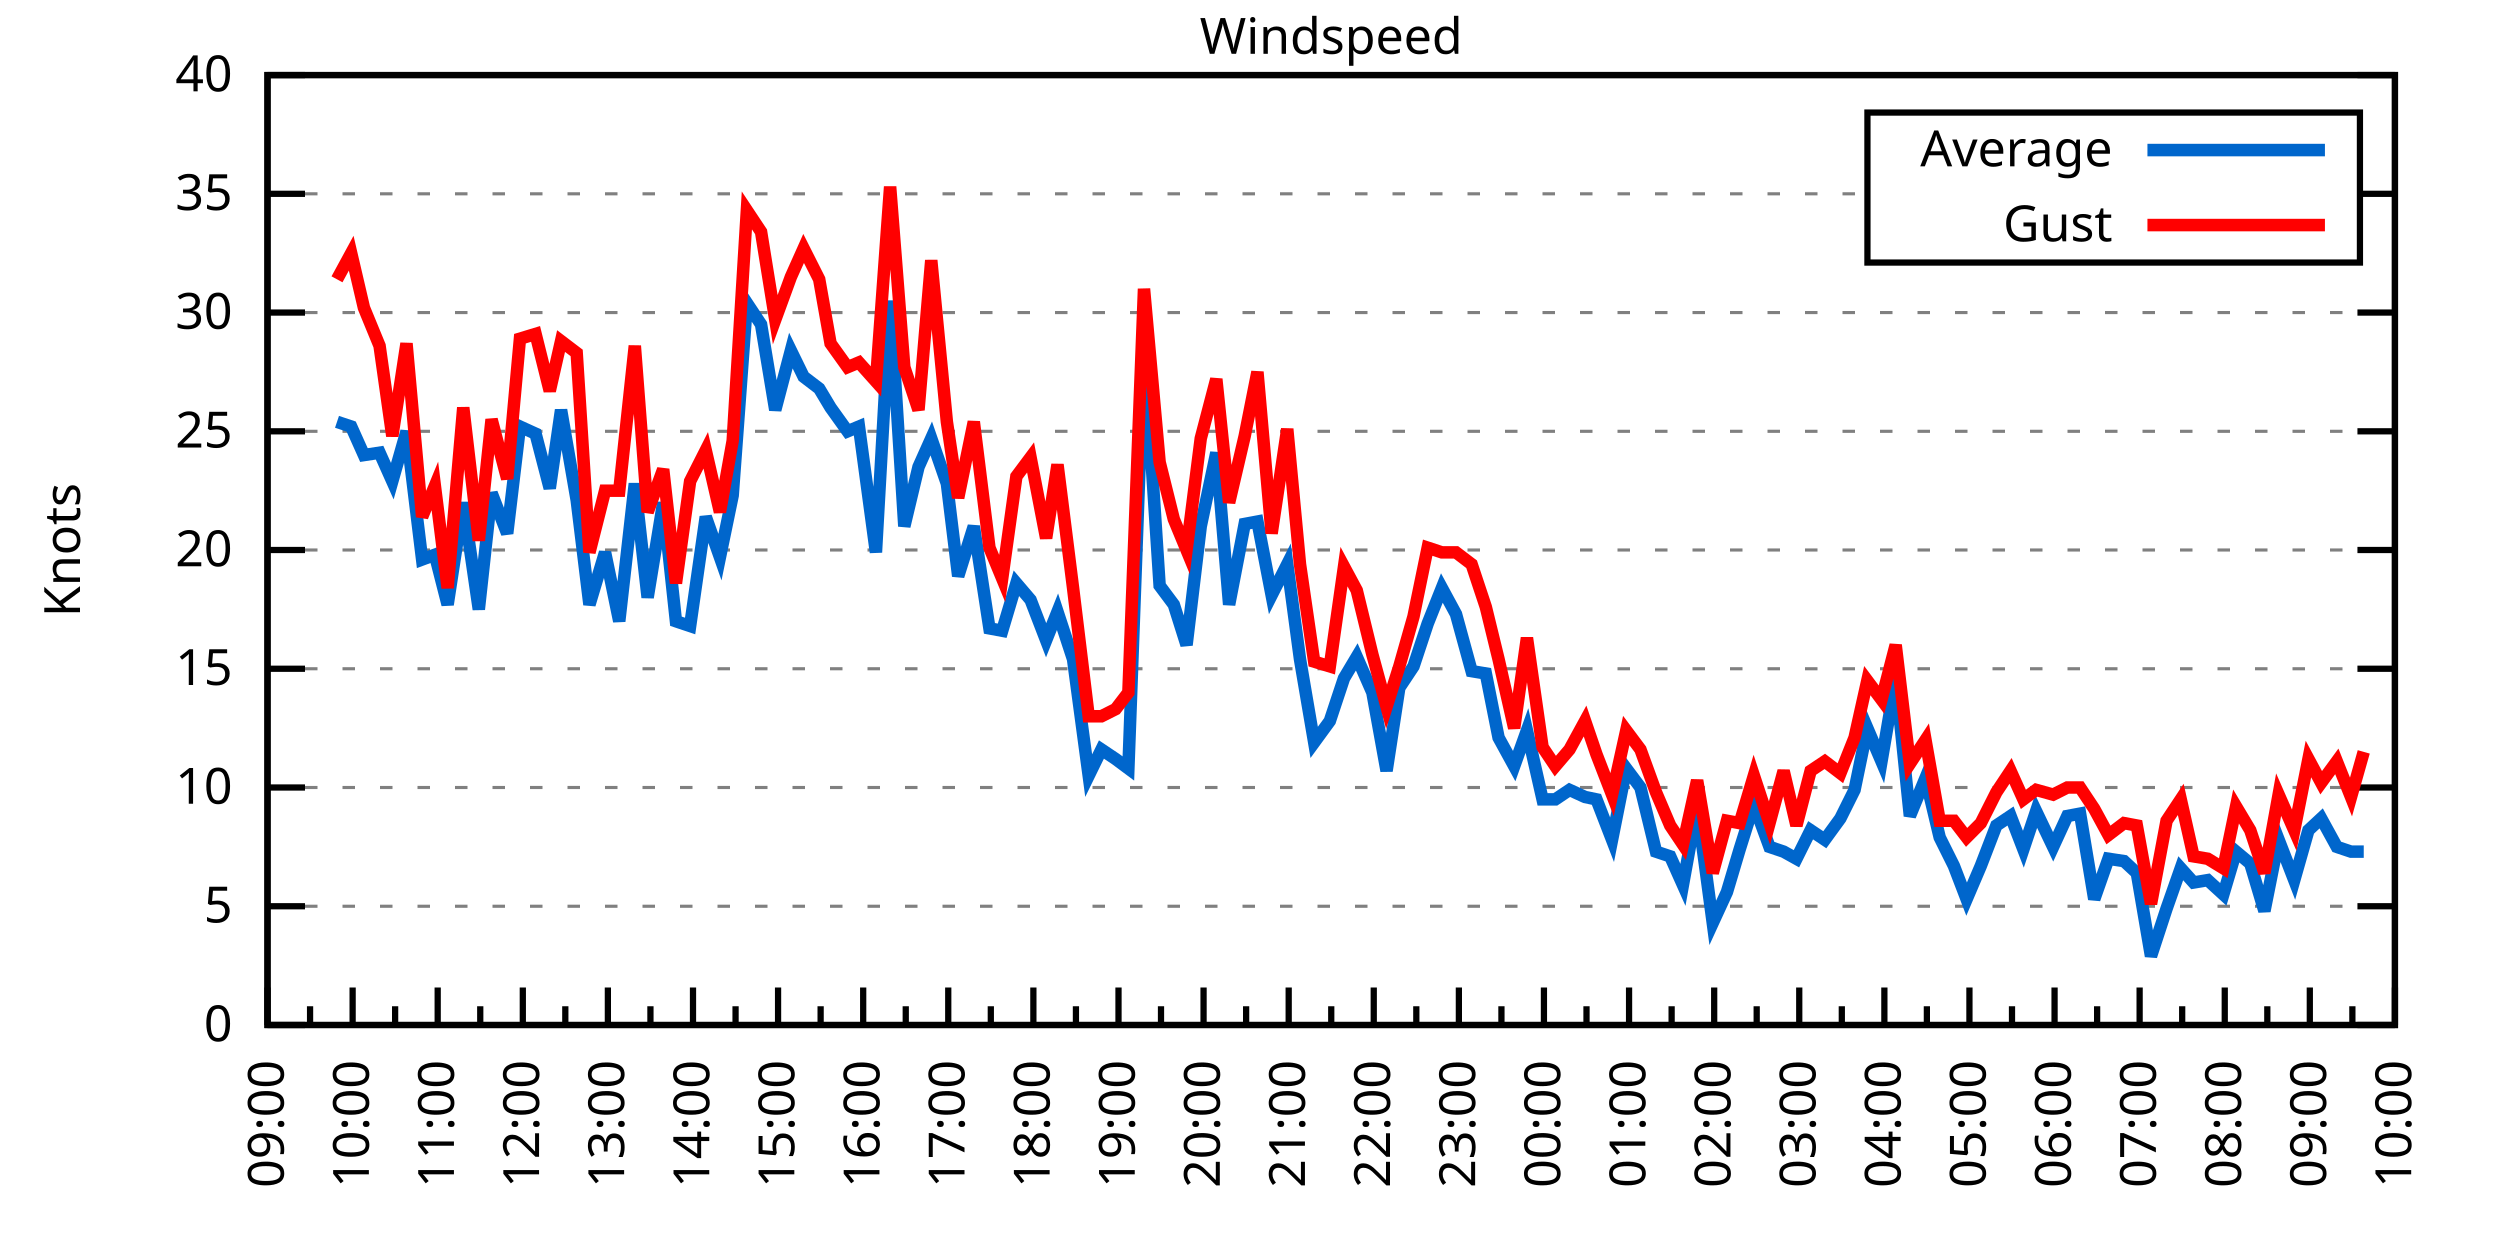
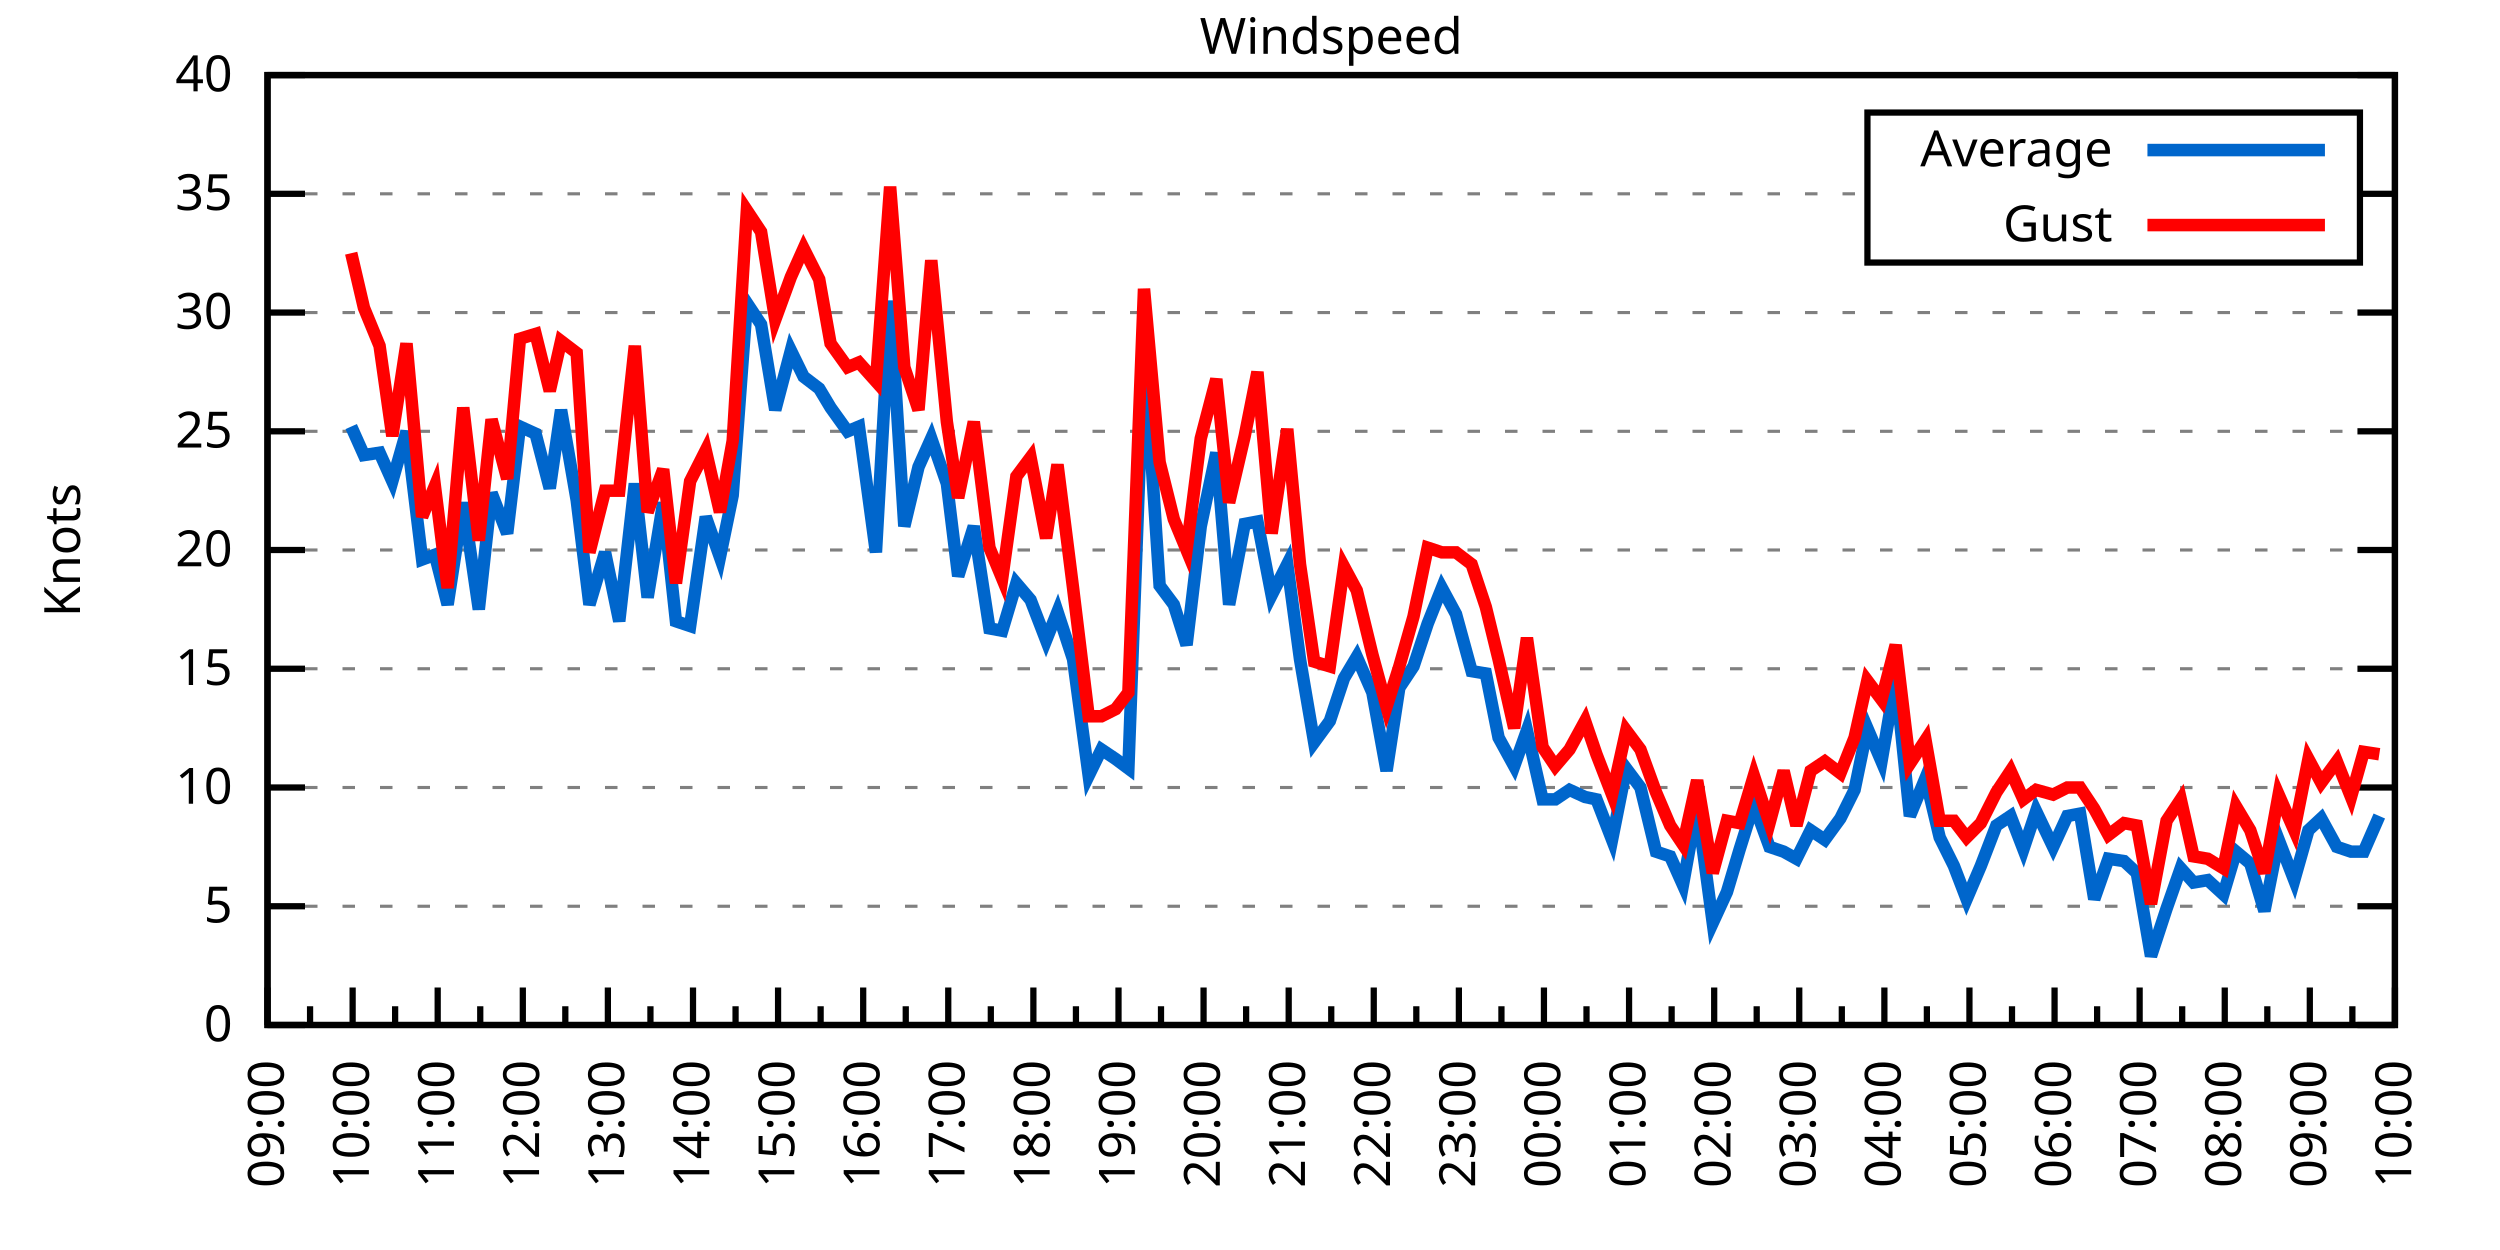
<svg xmlns="http://www.w3.org/2000/svg" xmlns:xlink="http://www.w3.org/1999/xlink" width="400" height="200" viewBox="0 0 400 200">
  <g id="gnuplot_canvas">
    <rect x="0" y="0" width="400" height="200" fill="none" />
    <defs>
      <circle id="gpDot" r="0.5" stroke-width="0.5" stroke="currentColor" />
      <path id="gpPt0" stroke-width="0.333" stroke="currentColor" d="M-1,0 h2 M0,-1 v2" />
      <path id="gpPt1" stroke-width="0.333" stroke="currentColor" d="M-1,-1 L1,1 M1,-1 L-1,1" />
      <path id="gpPt2" stroke-width="0.333" stroke="currentColor" d="M-1,0 L1,0 M0,-1 L0,1 M-1,-1 L1,1 M-1,1 L1,-1" />
      <rect id="gpPt3" stroke-width="0.333" stroke="currentColor" x="-1" y="-1" width="2" height="2" />
      <rect id="gpPt4" stroke-width="0.333" stroke="currentColor" fill="currentColor" x="-1" y="-1" width="2" height="2" />
      <circle id="gpPt5" stroke-width="0.333" stroke="currentColor" cx="0" cy="0" r="1" />
      <use xlink:href="#gpPt5" id="gpPt6" fill="currentColor" stroke="none" />
      <path id="gpPt7" stroke-width="0.333" stroke="currentColor" d="M0,-1.33 L-1.33,0.67 L1.33,0.67 z" />
      <use xlink:href="#gpPt7" id="gpPt8" fill="currentColor" stroke="none" />
      <use xlink:href="#gpPt7" id="gpPt9" stroke="currentColor" transform="rotate(180)" />
      <use xlink:href="#gpPt9" id="gpPt10" fill="currentColor" stroke="none" />
      <use xlink:href="#gpPt3" id="gpPt11" stroke="currentColor" transform="rotate(45)" />
      <use xlink:href="#gpPt11" id="gpPt12" fill="currentColor" stroke="none" />
      <path id="gpPt13" stroke-width="0.333" stroke="currentColor" d="M0,1.330 L1.265,0.411 L0.782,-1.067 L-0.782,-1.076 L-1.265,0.411 z" />
      <use xlink:href="#gpPt13" id="gpPt14" fill="currentColor" stroke="none" />
      <filter id="textbox" filterUnits="objectBoundingBox" x="0" y="0" height="1" width="1">
        <feFlood flood-color="white" flood-opacity="1" result="bgnd" />
        <feComposite in="SourceGraphic" in2="bgnd" operator="atop" />
      </filter>
      <filter id="greybox" filterUnits="objectBoundingBox" x="0" y="0" height="1" width="1">
        <feFlood flood-color="lightgrey" flood-opacity="1" result="grey" />
        <feComposite in="SourceGraphic" in2="grey" operator="atop" />
      </filter>
    </defs>
    <g fill="none" color="white" stroke="currentColor" stroke-width="1.00" stroke-linecap="butt" stroke-linejoin="miter">
</g>
    <g fill="none" color="black" stroke="currentColor" stroke-width="1.00" stroke-linecap="butt" stroke-linejoin="miter">
      <g stroke="none" shape-rendering="crispEdges">
        <polygon fill="rgb(255, 255, 255)" points="42.80,164.00 383.18,164.00 383.18,12.02 42.80,12.02 " />
      </g>
    </g>
    <g fill="none" color="black" stroke="currentColor" stroke-width="1.00" stroke-linecap="butt" stroke-linejoin="miter">
</g>
    <g fill="none" color="black" stroke="black" stroke-width="0.50" stroke-linecap="butt" stroke-linejoin="miter">
</g>
    <g fill="none" color="gray" stroke="currentColor" stroke-width="0.50" stroke-linecap="butt" stroke-linejoin="miter">
      <path stroke="gray" stroke-dasharray="2,4" class="gridline" d="M42.80,164.00 L383.19,164.00  " />
    </g>
    <g fill="none" color="gray" stroke="gray" stroke-width="1.00" stroke-linecap="butt" stroke-linejoin="miter">
</g>
    <g fill="none" color="black" stroke="currentColor" stroke-width="1.00" stroke-linecap="butt" stroke-linejoin="miter">
      <path stroke="black" d="M42.80,164.00 L48.80,164.00 M383.19,164.00 L377.19,164.00  " />
      <g transform="translate(37.20,166.60)" stroke="none" fill="black" font-family="Sans" font-size="8.00" text-anchor="end">
        <text>
          <tspan font-family="Sans"> 0</tspan>
        </text>
      </g>
    </g>
    <g fill="none" color="black" stroke="currentColor" stroke-width="1.00" stroke-linecap="butt" stroke-linejoin="miter">
</g>
    <g fill="none" color="black" stroke="black" stroke-width="0.50" stroke-linecap="butt" stroke-linejoin="miter">
</g>
    <g fill="none" color="gray" stroke="currentColor" stroke-width="0.50" stroke-linecap="butt" stroke-linejoin="miter">
      <path stroke="gray" stroke-dasharray="2,4" class="gridline" d="M42.80,145.00 L383.19,145.00  " />
    </g>
    <g fill="none" color="gray" stroke="gray" stroke-width="1.00" stroke-linecap="butt" stroke-linejoin="miter">
</g>
    <g fill="none" color="black" stroke="currentColor" stroke-width="1.00" stroke-linecap="butt" stroke-linejoin="miter">
      <path stroke="black" d="M42.80,145.00 L48.80,145.00 M383.19,145.00 L377.19,145.00  " />
      <g transform="translate(37.20,147.60)" stroke="none" fill="black" font-family="Sans" font-size="8.00" text-anchor="end">
        <text>
          <tspan font-family="Sans"> 5</tspan>
        </text>
      </g>
    </g>
    <g fill="none" color="black" stroke="currentColor" stroke-width="1.00" stroke-linecap="butt" stroke-linejoin="miter">
</g>
    <g fill="none" color="black" stroke="black" stroke-width="0.50" stroke-linecap="butt" stroke-linejoin="miter">
</g>
    <g fill="none" color="gray" stroke="currentColor" stroke-width="0.50" stroke-linecap="butt" stroke-linejoin="miter">
      <path stroke="gray" stroke-dasharray="2,4" class="gridline" d="M42.80,126.00 L383.19,126.00  " />
    </g>
    <g fill="none" color="gray" stroke="gray" stroke-width="1.00" stroke-linecap="butt" stroke-linejoin="miter">
</g>
    <g fill="none" color="black" stroke="currentColor" stroke-width="1.00" stroke-linecap="butt" stroke-linejoin="miter">
      <path stroke="black" d="M42.80,126.00 L48.80,126.00 M383.19,126.00 L377.19,126.00  " />
      <g transform="translate(37.20,128.60)" stroke="none" fill="black" font-family="Sans" font-size="8.00" text-anchor="end">
        <text>
          <tspan font-family="Sans"> 10</tspan>
        </text>
      </g>
    </g>
    <g fill="none" color="black" stroke="currentColor" stroke-width="1.00" stroke-linecap="butt" stroke-linejoin="miter">
</g>
    <g fill="none" color="black" stroke="black" stroke-width="0.50" stroke-linecap="butt" stroke-linejoin="miter">
</g>
    <g fill="none" color="gray" stroke="currentColor" stroke-width="0.50" stroke-linecap="butt" stroke-linejoin="miter">
      <path stroke="gray" stroke-dasharray="2,4" class="gridline" d="M42.80,107.00 L383.19,107.00  " />
    </g>
    <g fill="none" color="gray" stroke="gray" stroke-width="1.00" stroke-linecap="butt" stroke-linejoin="miter">
</g>
    <g fill="none" color="black" stroke="currentColor" stroke-width="1.00" stroke-linecap="butt" stroke-linejoin="miter">
      <path stroke="black" d="M42.80,107.00 L48.80,107.00 M383.19,107.00 L377.19,107.00  " />
      <g transform="translate(37.20,109.60)" stroke="none" fill="black" font-family="Sans" font-size="8.00" text-anchor="end">
        <text>
          <tspan font-family="Sans"> 15</tspan>
        </text>
      </g>
    </g>
    <g fill="none" color="black" stroke="currentColor" stroke-width="1.00" stroke-linecap="butt" stroke-linejoin="miter">
</g>
    <g fill="none" color="black" stroke="black" stroke-width="0.50" stroke-linecap="butt" stroke-linejoin="miter">
</g>
    <g fill="none" color="gray" stroke="currentColor" stroke-width="0.50" stroke-linecap="butt" stroke-linejoin="miter">
      <path stroke="gray" stroke-dasharray="2,4" class="gridline" d="M42.80,88.00 L383.19,88.00  " />
    </g>
    <g fill="none" color="gray" stroke="gray" stroke-width="1.00" stroke-linecap="butt" stroke-linejoin="miter">
</g>
    <g fill="none" color="black" stroke="currentColor" stroke-width="1.00" stroke-linecap="butt" stroke-linejoin="miter">
      <path stroke="black" d="M42.80,88.00 L48.80,88.00 M383.19,88.00 L377.19,88.00  " />
      <g transform="translate(37.20,90.60)" stroke="none" fill="black" font-family="Sans" font-size="8.00" text-anchor="end">
        <text>
          <tspan font-family="Sans"> 20</tspan>
        </text>
      </g>
    </g>
    <g fill="none" color="black" stroke="currentColor" stroke-width="1.00" stroke-linecap="butt" stroke-linejoin="miter">
</g>
    <g fill="none" color="black" stroke="black" stroke-width="0.50" stroke-linecap="butt" stroke-linejoin="miter">
</g>
    <g fill="none" color="gray" stroke="currentColor" stroke-width="0.50" stroke-linecap="butt" stroke-linejoin="miter">
      <path stroke="gray" stroke-dasharray="2,4" class="gridline" d="M42.80,69.01 L383.19,69.01  " />
    </g>
    <g fill="none" color="gray" stroke="gray" stroke-width="1.00" stroke-linecap="butt" stroke-linejoin="miter">
</g>
    <g fill="none" color="black" stroke="currentColor" stroke-width="1.00" stroke-linecap="butt" stroke-linejoin="miter">
      <path stroke="black" d="M42.80,69.01 L48.80,69.01 M383.19,69.01 L377.19,69.01  " />
      <g transform="translate(37.20,71.61)" stroke="none" fill="black" font-family="Sans" font-size="8.00" text-anchor="end">
        <text>
          <tspan font-family="Sans"> 25</tspan>
        </text>
      </g>
    </g>
    <g fill="none" color="black" stroke="currentColor" stroke-width="1.00" stroke-linecap="butt" stroke-linejoin="miter">
</g>
    <g fill="none" color="black" stroke="black" stroke-width="0.50" stroke-linecap="butt" stroke-linejoin="miter">
</g>
    <g fill="none" color="gray" stroke="currentColor" stroke-width="0.50" stroke-linecap="butt" stroke-linejoin="miter">
      <path stroke="gray" stroke-dasharray="2,4" class="gridline" d="M42.80,50.01 L383.19,50.01  " />
    </g>
    <g fill="none" color="gray" stroke="gray" stroke-width="1.00" stroke-linecap="butt" stroke-linejoin="miter">
</g>
    <g fill="none" color="black" stroke="currentColor" stroke-width="1.00" stroke-linecap="butt" stroke-linejoin="miter">
      <path stroke="black" d="M42.80,50.01 L48.80,50.01 M383.19,50.01 L377.19,50.01  " />
      <g transform="translate(37.20,52.61)" stroke="none" fill="black" font-family="Sans" font-size="8.00" text-anchor="end">
        <text>
          <tspan font-family="Sans"> 30</tspan>
        </text>
      </g>
    </g>
    <g fill="none" color="black" stroke="currentColor" stroke-width="1.00" stroke-linecap="butt" stroke-linejoin="miter">
</g>
    <g fill="none" color="black" stroke="black" stroke-width="0.50" stroke-linecap="butt" stroke-linejoin="miter">
</g>
    <g fill="none" color="gray" stroke="currentColor" stroke-width="0.50" stroke-linecap="butt" stroke-linejoin="miter">
      <path stroke="gray" stroke-dasharray="2,4" class="gridline" d="M42.80,31.01 L298.79,31.01 M377.59,31.01 L383.19,31.01  " />
    </g>
    <g fill="none" color="gray" stroke="gray" stroke-width="1.00" stroke-linecap="butt" stroke-linejoin="miter">
</g>
    <g fill="none" color="black" stroke="currentColor" stroke-width="1.00" stroke-linecap="butt" stroke-linejoin="miter">
      <path stroke="black" d="M42.80,31.01 L48.80,31.01 M383.19,31.01 L377.19,31.01  " />
      <g transform="translate(37.20,33.61)" stroke="none" fill="black" font-family="Sans" font-size="8.00" text-anchor="end">
        <text>
          <tspan font-family="Sans"> 35</tspan>
        </text>
      </g>
    </g>
    <g fill="none" color="black" stroke="currentColor" stroke-width="1.00" stroke-linecap="butt" stroke-linejoin="miter">
</g>
    <g fill="none" color="black" stroke="black" stroke-width="0.50" stroke-linecap="butt" stroke-linejoin="miter">
</g>
    <g fill="none" color="gray" stroke="currentColor" stroke-width="0.50" stroke-linecap="butt" stroke-linejoin="miter">
      <path stroke="gray" stroke-dasharray="2,4" class="gridline" d="M42.80,12.01 L383.19,12.01  " />
    </g>
    <g fill="none" color="gray" stroke="gray" stroke-width="1.00" stroke-linecap="butt" stroke-linejoin="miter">
</g>
    <g fill="none" color="black" stroke="currentColor" stroke-width="1.00" stroke-linecap="butt" stroke-linejoin="miter">
      <path stroke="black" d="M42.80,12.01 L48.80,12.01 M383.19,12.01 L377.19,12.01  " />
      <g transform="translate(37.20,14.61)" stroke="none" fill="black" font-family="Sans" font-size="8.00" text-anchor="end">
        <text>
          <tspan font-family="Sans"> 40</tspan>
        </text>
      </g>
    </g>
    <g fill="none" color="black" stroke="currentColor" stroke-width="1.00" stroke-linecap="butt" stroke-linejoin="miter">
      <path stroke="black" d="M42.80,164.00 L42.80,158.00  " />
      <g transform="translate(45.40,169.60) rotate(270)" stroke="none" fill="black" font-family="Sans" font-size="8.00" text-anchor="end">
        <text>
          <tspan font-family="Sans">09:00</tspan>
        </text>
      </g>
    </g>
    <g fill="none" color="black" stroke="currentColor" stroke-width="1.00" stroke-linecap="butt" stroke-linejoin="miter">
      <path stroke="black" d="M49.61,164.00 L49.61,161.00 M56.42,164.00 L56.42,158.00  " />
      <g transform="translate(59.02,169.60) rotate(270)" stroke="none" fill="black" font-family="Sans" font-size="8.00" text-anchor="end">
        <text>
          <tspan font-family="Sans">10:00</tspan>
        </text>
      </g>
    </g>
    <g fill="none" color="black" stroke="currentColor" stroke-width="1.00" stroke-linecap="butt" stroke-linejoin="miter">
      <path stroke="black" d="M63.22,164.00 L63.22,161.00 M70.03,164.00 L70.03,158.00  " />
      <g transform="translate(72.63,169.60) rotate(270)" stroke="none" fill="black" font-family="Sans" font-size="8.00" text-anchor="end">
        <text>
          <tspan font-family="Sans">11:00</tspan>
        </text>
      </g>
    </g>
    <g fill="none" color="black" stroke="currentColor" stroke-width="1.00" stroke-linecap="butt" stroke-linejoin="miter">
      <path stroke="black" d="M76.84,164.00 L76.84,161.00 M83.65,164.00 L83.65,158.00  " />
      <g transform="translate(86.25,169.60) rotate(270)" stroke="none" fill="black" font-family="Sans" font-size="8.00" text-anchor="end">
        <text>
          <tspan font-family="Sans">12:00</tspan>
        </text>
      </g>
    </g>
    <g fill="none" color="black" stroke="currentColor" stroke-width="1.00" stroke-linecap="butt" stroke-linejoin="miter">
      <path stroke="black" d="M90.45,164.00 L90.45,161.00 M97.26,164.00 L97.26,158.00  " />
      <g transform="translate(99.86,169.60) rotate(270)" stroke="none" fill="black" font-family="Sans" font-size="8.00" text-anchor="end">
        <text>
          <tspan font-family="Sans">13:00</tspan>
        </text>
      </g>
    </g>
    <g fill="none" color="black" stroke="currentColor" stroke-width="1.00" stroke-linecap="butt" stroke-linejoin="miter">
      <path stroke="black" d="M104.07,164.00 L104.07,161.00 M110.88,164.00 L110.88,158.00  " />
      <g transform="translate(113.48,169.60) rotate(270)" stroke="none" fill="black" font-family="Sans" font-size="8.00" text-anchor="end">
        <text>
          <tspan font-family="Sans">14:00</tspan>
        </text>
      </g>
    </g>
    <g fill="none" color="black" stroke="currentColor" stroke-width="1.00" stroke-linecap="butt" stroke-linejoin="miter">
      <path stroke="black" d="M117.69,164.00 L117.69,161.00 M124.49,164.00 L124.49,158.00  " />
      <g transform="translate(127.09,169.60) rotate(270)" stroke="none" fill="black" font-family="Sans" font-size="8.00" text-anchor="end">
        <text>
          <tspan font-family="Sans">15:00</tspan>
        </text>
      </g>
    </g>
    <g fill="none" color="black" stroke="currentColor" stroke-width="1.00" stroke-linecap="butt" stroke-linejoin="miter">
      <path stroke="black" d="M131.30,164.00 L131.30,161.00 M138.11,164.00 L138.11,158.00  " />
      <g transform="translate(140.71,169.60) rotate(270)" stroke="none" fill="black" font-family="Sans" font-size="8.00" text-anchor="end">
        <text>
          <tspan font-family="Sans">16:00</tspan>
        </text>
      </g>
    </g>
    <g fill="none" color="black" stroke="currentColor" stroke-width="1.00" stroke-linecap="butt" stroke-linejoin="miter">
      <path stroke="black" d="M144.92,164.00 L144.92,161.00 M151.72,164.00 L151.72,158.00  " />
      <g transform="translate(154.32,169.60) rotate(270)" stroke="none" fill="black" font-family="Sans" font-size="8.00" text-anchor="end">
        <text>
          <tspan font-family="Sans">17:00</tspan>
        </text>
      </g>
    </g>
    <g fill="none" color="black" stroke="currentColor" stroke-width="1.00" stroke-linecap="butt" stroke-linejoin="miter">
      <path stroke="black" d="M158.53,164.00 L158.53,161.00 M165.34,164.00 L165.34,158.00  " />
      <g transform="translate(167.94,169.60) rotate(270)" stroke="none" fill="black" font-family="Sans" font-size="8.00" text-anchor="end">
        <text>
          <tspan font-family="Sans">18:00</tspan>
        </text>
      </g>
    </g>
    <g fill="none" color="black" stroke="currentColor" stroke-width="1.00" stroke-linecap="butt" stroke-linejoin="miter">
      <path stroke="black" d="M172.15,164.00 L172.15,161.00 M178.96,164.00 L178.96,158.00  " />
      <g transform="translate(181.56,169.60) rotate(270)" stroke="none" fill="black" font-family="Sans" font-size="8.00" text-anchor="end">
        <text>
          <tspan font-family="Sans">19:00</tspan>
        </text>
      </g>
    </g>
    <g fill="none" color="black" stroke="currentColor" stroke-width="1.00" stroke-linecap="butt" stroke-linejoin="miter">
      <path stroke="black" d="M185.76,164.00 L185.76,161.00 M192.57,164.00 L192.57,158.00  " />
      <g transform="translate(195.17,169.60) rotate(270)" stroke="none" fill="black" font-family="Sans" font-size="8.00" text-anchor="end">
        <text>
          <tspan font-family="Sans">20:00</tspan>
        </text>
      </g>
    </g>
    <g fill="none" color="black" stroke="currentColor" stroke-width="1.00" stroke-linecap="butt" stroke-linejoin="miter">
      <path stroke="black" d="M199.38,164.00 L199.38,161.00 M206.19,164.00 L206.19,158.00  " />
      <g transform="translate(208.79,169.60) rotate(270)" stroke="none" fill="black" font-family="Sans" font-size="8.00" text-anchor="end">
        <text>
          <tspan font-family="Sans">21:00</tspan>
        </text>
      </g>
    </g>
    <g fill="none" color="black" stroke="currentColor" stroke-width="1.00" stroke-linecap="butt" stroke-linejoin="miter">
      <path stroke="black" d="M213.00,164.00 L213.00,161.00 M219.80,164.00 L219.80,158.00  " />
      <g transform="translate(222.40,169.60) rotate(270)" stroke="none" fill="black" font-family="Sans" font-size="8.00" text-anchor="end">
        <text>
          <tspan font-family="Sans">22:00</tspan>
        </text>
      </g>
    </g>
    <g fill="none" color="black" stroke="currentColor" stroke-width="1.00" stroke-linecap="butt" stroke-linejoin="miter">
      <path stroke="black" d="M226.61,164.00 L226.61,161.00 M233.42,164.00 L233.42,158.00  " />
      <g transform="translate(236.02,169.60) rotate(270)" stroke="none" fill="black" font-family="Sans" font-size="8.00" text-anchor="end">
        <text>
          <tspan font-family="Sans">23:00</tspan>
        </text>
      </g>
    </g>
    <g fill="none" color="black" stroke="currentColor" stroke-width="1.00" stroke-linecap="butt" stroke-linejoin="miter">
      <path stroke="black" d="M240.23,164.00 L240.23,161.00 M247.03,164.00 L247.03,158.00  " />
      <g transform="translate(249.63,169.60) rotate(270)" stroke="none" fill="black" font-family="Sans" font-size="8.00" text-anchor="end">
        <text>
          <tspan font-family="Sans">00:00</tspan>
        </text>
      </g>
    </g>
    <g fill="none" color="black" stroke="currentColor" stroke-width="1.00" stroke-linecap="butt" stroke-linejoin="miter">
      <path stroke="black" d="M253.84,164.00 L253.84,161.00 M260.65,164.00 L260.65,158.00  " />
      <g transform="translate(263.25,169.60) rotate(270)" stroke="none" fill="black" font-family="Sans" font-size="8.00" text-anchor="end">
        <text>
          <tspan font-family="Sans">01:00</tspan>
        </text>
      </g>
    </g>
    <g fill="none" color="black" stroke="currentColor" stroke-width="1.00" stroke-linecap="butt" stroke-linejoin="miter">
      <path stroke="black" d="M267.46,164.00 L267.46,161.00 M274.27,164.00 L274.27,158.00  " />
      <g transform="translate(276.87,169.60) rotate(270)" stroke="none" fill="black" font-family="Sans" font-size="8.00" text-anchor="end">
        <text>
          <tspan font-family="Sans">02:00</tspan>
        </text>
      </g>
    </g>
    <g fill="none" color="black" stroke="currentColor" stroke-width="1.00" stroke-linecap="butt" stroke-linejoin="miter">
      <path stroke="black" d="M281.07,164.00 L281.07,161.00 M287.88,164.00 L287.88,158.00  " />
      <g transform="translate(290.48,169.60) rotate(270)" stroke="none" fill="black" font-family="Sans" font-size="8.00" text-anchor="end">
        <text>
          <tspan font-family="Sans">03:00</tspan>
        </text>
      </g>
    </g>
    <g fill="none" color="black" stroke="currentColor" stroke-width="1.00" stroke-linecap="butt" stroke-linejoin="miter">
      <path stroke="black" d="M294.69,164.00 L294.69,161.00 M301.50,164.00 L301.50,158.00  " />
      <g transform="translate(304.10,169.60) rotate(270)" stroke="none" fill="black" font-family="Sans" font-size="8.00" text-anchor="end">
        <text>
          <tspan font-family="Sans">04:00</tspan>
        </text>
      </g>
    </g>
    <g fill="none" color="black" stroke="currentColor" stroke-width="1.00" stroke-linecap="butt" stroke-linejoin="miter">
      <path stroke="black" d="M308.30,164.00 L308.30,161.00 M315.11,164.00 L315.11,158.00  " />
      <g transform="translate(317.71,169.60) rotate(270)" stroke="none" fill="black" font-family="Sans" font-size="8.00" text-anchor="end">
        <text>
          <tspan font-family="Sans">05:00</tspan>
        </text>
      </g>
    </g>
    <g fill="none" color="black" stroke="currentColor" stroke-width="1.00" stroke-linecap="butt" stroke-linejoin="miter">
      <path stroke="black" d="M321.92,164.00 L321.92,161.00 M328.73,164.00 L328.73,158.00  " />
      <g transform="translate(331.33,169.60) rotate(270)" stroke="none" fill="black" font-family="Sans" font-size="8.00" text-anchor="end">
        <text>
          <tspan font-family="Sans">06:00</tspan>
        </text>
      </g>
    </g>
    <g fill="none" color="black" stroke="currentColor" stroke-width="1.00" stroke-linecap="butt" stroke-linejoin="miter">
      <path stroke="black" d="M335.54,164.00 L335.54,161.00 M342.34,164.00 L342.34,158.00  " />
      <g transform="translate(344.94,169.60) rotate(270)" stroke="none" fill="black" font-family="Sans" font-size="8.00" text-anchor="end">
        <text>
          <tspan font-family="Sans">07:00</tspan>
        </text>
      </g>
    </g>
    <g fill="none" color="black" stroke="currentColor" stroke-width="1.00" stroke-linecap="butt" stroke-linejoin="miter">
      <path stroke="black" d="M349.15,164.00 L349.15,161.00 M355.96,164.00 L355.96,158.00  " />
      <g transform="translate(358.56,169.60) rotate(270)" stroke="none" fill="black" font-family="Sans" font-size="8.00" text-anchor="end">
        <text>
          <tspan font-family="Sans">08:00</tspan>
        </text>
      </g>
    </g>
    <g fill="none" color="black" stroke="currentColor" stroke-width="1.00" stroke-linecap="butt" stroke-linejoin="miter">
      <path stroke="black" d="M362.77,164.00 L362.77,161.00 M369.57,164.00 L369.57,158.00  " />
      <g transform="translate(372.17,169.60) rotate(270)" stroke="none" fill="black" font-family="Sans" font-size="8.00" text-anchor="end">
        <text>
          <tspan font-family="Sans">09:00</tspan>
        </text>
      </g>
    </g>
    <g fill="none" color="black" stroke="currentColor" stroke-width="1.00" stroke-linecap="butt" stroke-linejoin="miter">
      <path stroke="black" d="M376.38,164.00 L376.38,161.00 M383.19,164.00 L383.19,158.00  " />
      <g transform="translate(385.79,169.60) rotate(270)" stroke="none" fill="black" font-family="Sans" font-size="8.00" text-anchor="end">
        <text>
          <tspan font-family="Sans">10:00</tspan>
        </text>
      </g>
    </g>
    <g fill="none" color="black" stroke="currentColor" stroke-width="1.00" stroke-linecap="butt" stroke-linejoin="miter">
</g>
    <g fill="none" color="black" stroke="currentColor" stroke-width="1.00" stroke-linecap="butt" stroke-linejoin="miter">
      <path stroke="black" d="M42.80,12.01 L42.80,164.00 L383.19,164.00 L383.19,12.01 L42.80,12.01 Z  " />
    </g>
    <g fill="none" color="black" stroke="currentColor" stroke-width="1.00" stroke-linecap="butt" stroke-linejoin="miter">
      <g transform="translate(12.80,88.01) rotate(270)" stroke="none" fill="black" font-family="Sans" font-size="8.00" text-anchor="middle">
        <text>
          <tspan font-family="Sans">Knots</tspan>
        </text>
      </g>
    </g>
    <g fill="none" color="black" stroke="currentColor" stroke-width="1.00" stroke-linecap="butt" stroke-linejoin="miter">
</g>
    <g fill="none" color="black" stroke="currentColor" stroke-width="1.00" stroke-linecap="butt" stroke-linejoin="miter">
      <path stroke="black" d="M298.79,42.01 L298.79,18.01 L377.59,18.01 L377.59,42.01 L298.79,42.01 Z  " />
    </g>
    <g id="Windspeed_plot_1">
      <g fill="none" color="white" stroke="black" stroke-width="2.00" stroke-linecap="butt" stroke-linejoin="miter">
</g>
      <g fill="none" color="black" stroke="currentColor" stroke-width="2.00" stroke-linecap="butt" stroke-linejoin="miter">
        <g transform="translate(337.99,26.61)" stroke="none" fill="black" font-family="Sans" font-size="8.00" text-anchor="end">
          <text>
            <tspan font-family="Sans">Average</tspan>
          </text>
        </g>
      </g>
      <g fill="none" color="black" stroke="currentColor" stroke-width="2.00" stroke-linecap="butt" stroke-linejoin="miter">
-         <path stroke="rgb(  0, 102, 204)" d="M343.59,24.01 L371.99,24.01 M53.92,67.49 L56.19,68.25 L58.23,72.81 L60.73,72.43 L62.77,76.99 L65.04,69.01   L67.54,89.52 L69.58,88.76 L71.62,96.74 L74.12,80.41 L76.61,97.50 L78.65,78.89 L81.15,85.35 L83.19,68.25   L85.69,69.39 L87.96,78.13 L89.77,65.59 L92.27,80.03 L94.31,96.74 L96.81,88.38 L99.08,99.40 L101.57,77.37   L103.62,95.60 L106.11,80.41 L108.15,99.40 L110.42,100.16 L112.92,82.69 L115.19,89.14 L117.23,79.27 L119.50,48.49   L121.77,51.91 L124.04,65.59 L126.54,56.09 L128.58,60.27 L131.07,62.17 L132.89,65.21 L135.61,69.01 L137.43,68.25   L140.15,88.38 L142.42,48.11 L144.69,84.21 L146.96,74.71 L149.00,70.15 L151.50,77.37 L153.31,92.18 L155.81,84.21   L158.31,100.54 L160.35,100.92 L162.62,93.32 L164.89,95.98 L167.38,102.44 L169.20,97.88 L171.69,105.48 L174.19,124.10   L176.23,119.92 L178.50,121.44 L180.54,122.96 L183.04,55.33 L185.54,93.70 L187.81,96.74 L189.85,103.20 L192.12,84.21   L194.61,72.43 L196.66,96.74 L199.15,83.83 L201.19,83.45 L203.46,95.22 L205.96,90.28 L208.00,105.48 L210.27,118.78   L212.77,115.36 L215.04,108.52 L217.08,105.10 L219.58,110.80 L221.85,123.34 L223.89,110.04 L226.16,106.62 L228.43,99.78   L230.70,94.08 L232.96,98.26 L235.46,107.38 L237.73,107.76 L239.77,118.02 L242.27,122.58 L244.31,116.88 L246.81,127.90   L248.85,127.90 L251.12,126.38 L253.61,127.52 L255.43,127.90 L257.93,134.36 L260.20,122.96 L262.47,126.00 L264.96,136.26   L267.23,137.02 L269.27,141.58 L271.54,129.04 L274.04,147.66 L276.31,142.72 L278.35,135.88 L280.62,128.66 L283.12,135.50   L285.38,136.26 L287.43,137.40 L289.70,132.84 L291.97,134.36 L294.46,130.94 L296.73,126.38 L298.77,116.50 L301.04,121.82   L303.31,108.52 L305.58,130.56 L308.08,124.48 L310.35,133.98 L312.62,138.54 L314.66,143.86 L316.93,138.54 L319.42,132.08   L321.69,130.56 L323.74,135.88 L325.78,129.80 L328.50,135.50 L330.77,130.56 L332.81,130.18 L335.08,143.86 L337.35,137.40   L339.85,137.78 L341.89,139.68 L344.16,152.98 L346.65,145.38 L348.92,138.92 L350.97,141.20 L353.24,140.82 L355.73,143.10   L357.77,136.26 L360.04,138.16 L362.31,145.76 L364.58,134.36 L367.08,140.82 L369.35,132.84 L371.39,130.94 L373.89,135.50   L376.16,136.26 L378.20,136.26  " />
+         <path stroke="rgb(  0, 102, 204)" d="M343.59,24.01 L371.99,24.01 M56.19,68.25 L58.23,72.81 L60.73,72.43 L62.77,76.99 L65.04,69.01 L67.54,89.52   L69.58,88.76 L71.62,96.74 L74.12,80.41 L76.61,97.50 L78.65,78.89 L81.15,85.35 L83.19,68.25 L85.69,69.39   L87.96,78.13 L89.77,65.59 L92.27,80.03 L94.31,96.74 L96.81,88.38 L99.08,99.40 L101.57,77.37 L103.62,95.60   L106.11,80.41 L108.15,99.40 L110.42,100.16 L112.92,82.69 L115.19,89.14 L117.23,79.27 L119.50,48.49 L121.77,51.91   L124.04,65.59 L126.54,56.09 L128.58,60.27 L131.07,62.17 L132.89,65.21 L135.61,69.01 L137.43,68.25 L140.15,88.38   L142.42,48.11 L144.69,84.21 L146.96,74.71 L149.00,70.15 L151.50,77.37 L153.31,92.18 L155.81,84.21 L158.31,100.54   L160.35,100.92 L162.62,93.32 L164.89,95.98 L167.38,102.44 L169.20,97.88 L171.69,105.48 L174.19,124.10 L176.23,119.92   L178.50,121.44 L180.54,122.96 L183.04,55.33 L185.54,93.70 L187.81,96.74 L189.85,103.20 L192.12,84.21 L194.61,72.43   L196.66,96.74 L199.15,83.83 L201.19,83.45 L203.46,95.22 L205.96,90.28 L208.00,105.48 L210.27,118.78 L212.77,115.36   L215.04,108.52 L217.08,105.10 L219.58,110.80 L221.85,123.34 L223.89,110.04 L226.16,106.62 L228.43,99.78 L230.70,94.08   L232.96,98.26 L235.46,107.38 L237.73,107.76 L239.77,118.02 L242.27,122.58 L244.31,116.88 L246.81,127.90 L248.85,127.90   L251.12,126.38 L253.61,127.52 L255.43,127.90 L257.93,134.36 L260.20,122.96 L262.47,126.00 L264.96,136.26 L267.23,137.02   L269.27,141.58 L271.54,129.04 L274.04,147.66 L276.31,142.72 L278.35,135.88 L280.62,128.66 L283.12,135.50 L285.38,136.26   L287.43,137.40 L289.70,132.84 L291.97,134.36 L294.46,130.94 L296.73,126.38 L298.77,116.50 L301.04,121.82 L303.31,108.52   L305.58,130.56 L308.08,124.48 L310.35,133.98 L312.62,138.54 L314.66,143.86 L316.93,138.54 L319.42,132.08 L321.69,130.56   L323.74,135.88 L325.78,129.80 L328.50,135.50 L330.77,130.56 L332.81,130.18 L335.08,143.86 L337.35,137.40 L339.85,137.78   L341.89,139.68 L344.16,152.98 L346.65,145.38 L348.92,138.92 L350.97,141.20 L353.24,140.82 L355.73,143.10 L357.77,136.26   L360.04,138.16 L362.31,145.76 L364.58,134.36 L367.08,140.82 L369.35,132.84 L371.39,130.94 L373.89,135.50 L376.16,136.26   L378.20,136.26 L380.69,130.56  " />
      </g>
    </g>
    <g id="Windspeed_plot_2">
      <g fill="none" color="black" stroke="currentColor" stroke-width="2.00" stroke-linecap="butt" stroke-linejoin="miter">
        <g transform="translate(337.99,38.61)" stroke="none" fill="black" font-family="Sans" font-size="8.00" text-anchor="end">
          <text>
            <tspan font-family="Sans">Gust</tspan>
          </text>
        </g>
      </g>
      <g fill="none" color="black" stroke="currentColor" stroke-width="2.00" stroke-linecap="butt" stroke-linejoin="miter">
-         <path stroke="rgb(255,   0,   0)" d="M343.59,36.01 L371.99,36.01 M53.92,44.69 L56.19,40.51 L58.23,49.25 L60.73,55.33 L62.77,69.77 L65.04,54.95   L67.54,82.69 L69.58,77.75 L71.62,94.08 L74.12,65.21 L76.61,86.49 L78.65,67.11 L81.15,76.61 L83.19,54.19   L85.69,53.43 L87.96,62.55 L89.77,54.57 L92.27,56.47 L94.31,88.38 L96.81,78.51 L99.08,78.51 L101.57,55.33   L103.62,81.93 L106.11,75.09 L108.15,93.32 L110.42,76.99 L112.92,72.05 L115.19,81.93 L117.23,70.53 L119.50,33.67   L121.77,37.09 L124.04,51.15 L126.54,44.31 L128.58,39.75 L131.07,44.69 L132.89,54.95 L135.61,58.75 L137.43,57.99   L140.15,61.03 L142.42,29.87 L144.69,58.75 L146.96,65.59 L149.00,41.65 L151.50,67.49 L153.31,79.65 L155.81,67.49   L158.31,87.63 L160.35,92.56 L162.62,76.23 L164.89,73.19 L167.38,86.11 L169.20,74.33 L171.69,94.08 L174.19,114.60   L176.23,114.60 L178.50,113.46 L180.54,110.80 L183.04,46.21 L185.54,73.95 L187.81,83.07 L189.85,88.00 L192.12,70.15   L194.61,60.65 L196.66,80.41 L199.15,69.77 L201.19,59.51 L203.46,85.35 L205.96,68.63 L208.00,90.28 L210.27,105.86   L212.77,106.62 L215.04,90.66 L217.08,94.46 L219.58,104.72 L221.85,113.08 L223.89,106.62 L226.16,98.64 L228.43,87.63   L230.70,88.38 L232.96,88.38 L235.46,90.28 L237.73,97.12 L239.77,105.48 L242.27,116.50 L244.31,102.06 L246.81,119.54   L248.85,122.58 L251.12,119.92 L253.61,115.36 L255.43,120.68 L257.93,127.14 L260.20,116.88 L262.47,119.92 L264.96,126.76   L267.23,132.08 L269.27,135.12 L271.54,124.86 L274.04,139.68 L276.31,131.32 L278.35,131.70 L280.62,124.10 L283.12,131.70   L285.38,123.34 L287.43,132.08 L289.70,123.34 L291.97,121.82 L294.46,123.72 L296.73,118.02 L298.77,108.90 L301.04,111.94   L303.31,103.20 L305.58,122.20 L308.08,118.40 L310.35,131.32 L312.62,131.32 L314.66,133.98 L316.93,131.70 L319.42,126.76   L321.69,123.34 L323.74,127.90 L325.78,126.38 L328.50,127.14 L330.77,126.00 L332.81,126.00 L335.08,129.42 L337.35,133.60   L339.85,131.70 L341.89,132.08 L344.16,144.62 L346.65,131.32 L348.92,127.90 L350.97,137.02 L353.24,137.40 L355.73,138.92   L357.77,129.04 L360.04,132.84 L362.31,139.68 L364.58,127.14 L367.08,132.84 L369.35,121.44 L371.39,125.24 L373.89,121.82   L376.16,127.52 L378.20,120.30  " />
+         <path stroke="rgb(255,   0,   0)" d="M343.59,36.01 L371.99,36.01 M56.19,40.51 L58.23,49.25 L60.73,55.33 L62.77,69.77 L65.04,54.95 L67.54,82.69   L69.58,77.75 L71.62,94.08 L74.12,65.21 L76.61,86.49 L78.65,67.11 L81.15,76.61 L83.19,54.19 L85.69,53.43   L87.96,62.55 L89.77,54.57 L92.27,56.47 L94.31,88.38 L96.81,78.51 L99.08,78.51 L101.57,55.33 L103.62,81.93   L106.11,75.09 L108.15,93.32 L110.42,76.99 L112.92,72.05 L115.19,81.93 L117.23,70.53 L119.50,33.67 L121.77,37.09   L124.04,51.15 L126.54,44.31 L128.58,39.75 L131.07,44.69 L132.89,54.95 L135.61,58.75 L137.43,57.99 L140.15,61.03   L142.42,29.87 L144.69,58.75 L146.96,65.59 L149.00,41.65 L151.50,67.49 L153.31,79.65 L155.81,67.49 L158.31,87.63   L160.35,92.56 L162.62,76.23 L164.89,73.19 L167.38,86.11 L169.20,74.33 L171.69,94.08 L174.19,114.60 L176.23,114.60   L178.50,113.46 L180.54,110.80 L183.04,46.21 L185.54,73.95 L187.81,83.07 L189.85,88.00 L192.12,70.15 L194.61,60.65   L196.66,80.41 L199.15,69.77 L201.19,59.51 L203.46,85.35 L205.96,68.63 L208.00,90.28 L210.27,105.86 L212.77,106.62   L215.04,90.66 L217.08,94.46 L219.58,104.72 L221.85,113.08 L223.89,106.62 L226.16,98.64 L228.43,87.63 L230.70,88.38   L232.96,88.38 L235.46,90.28 L237.73,97.12 L239.77,105.48 L242.27,116.50 L244.31,102.06 L246.81,119.54 L248.85,122.58   L251.12,119.92 L253.61,115.36 L255.43,120.68 L257.93,127.14 L260.20,116.88 L262.47,119.92 L264.96,126.76 L267.23,132.08   L269.27,135.12 L271.54,124.86 L274.04,139.68 L276.31,131.32 L278.35,131.70 L280.62,124.10 L283.12,131.70 L285.38,123.34   L287.43,132.08 L289.70,123.34 L291.97,121.82 L294.46,123.72 L296.73,118.02 L298.77,108.90 L301.04,111.94 L303.31,103.20   L305.58,122.20 L308.08,118.40 L310.35,131.32 L312.62,131.32 L314.66,133.98 L316.93,131.70 L319.42,126.76 L321.69,123.34   L323.74,127.90 L325.78,126.38 L328.50,127.14 L330.77,126.00 L332.81,126.00 L335.08,129.42 L337.35,133.60 L339.85,131.70   L341.89,132.08 L344.16,144.62 L346.65,131.32 L348.92,127.90 L350.97,137.02 L353.24,137.40 L355.73,138.92 L357.77,129.04   L360.04,132.84 L362.31,139.68 L364.58,127.14 L367.08,132.84 L369.35,121.44 L371.39,125.24 L373.89,121.82 L376.16,127.52   L378.20,120.30 L380.69,120.68  " />
      </g>
    </g>
    <g fill="none" color="black" stroke="currentColor" stroke-width="2.00" stroke-linecap="butt" stroke-linejoin="miter">
</g>
    <g fill="none" color="black" stroke="black" stroke-width="1.00" stroke-linecap="butt" stroke-linejoin="miter">
</g>
    <g fill="none" color="black" stroke="currentColor" stroke-width="1.00" stroke-linecap="butt" stroke-linejoin="miter">
      <path stroke="black" d="M42.80,12.01 L42.80,164.00 L383.19,164.00 L383.19,12.01 L42.80,12.01 Z  " />
    </g>
    <g fill="none" color="black" stroke="currentColor" stroke-width="1.00" stroke-linecap="butt" stroke-linejoin="miter">
      <g transform="translate(212.99,8.61)" stroke="none" fill="black" font-family="Sans" font-size="8.00" text-anchor="middle">
        <text>
          <tspan font-family="Sans">Windspeed</tspan>
        </text>
      </g>
    </g>
    <g fill="none" color="black" stroke="currentColor" stroke-width="1.00" stroke-linecap="butt" stroke-linejoin="miter">
</g>
  </g>
</svg>
